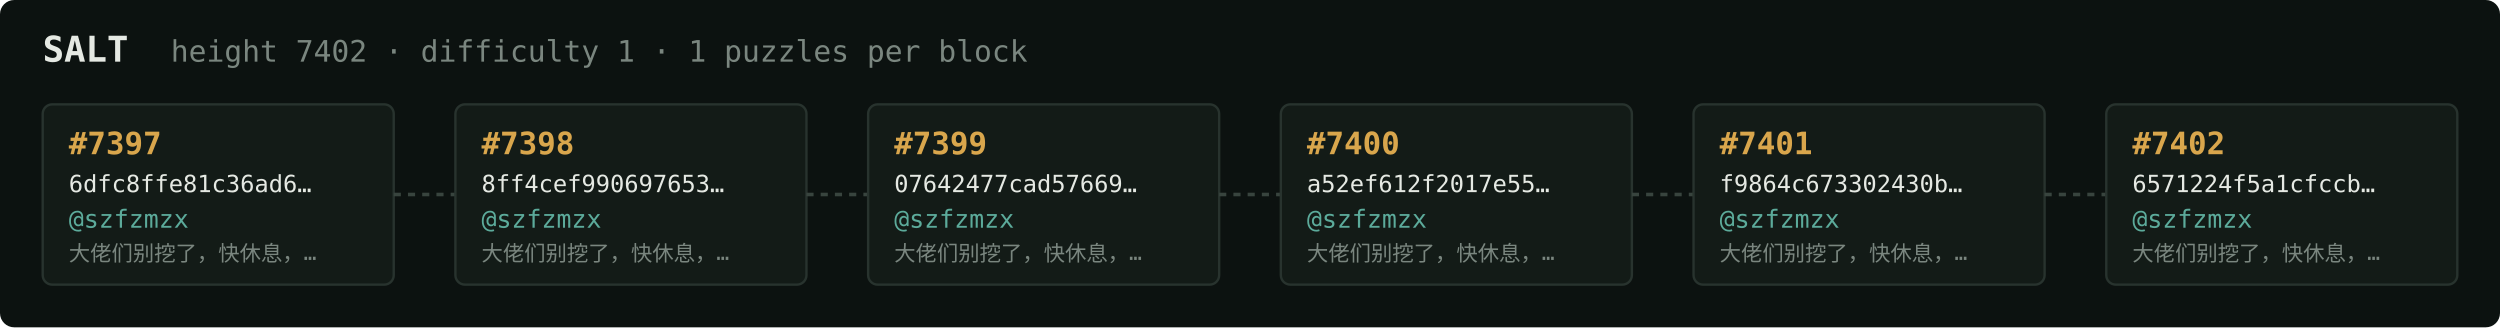
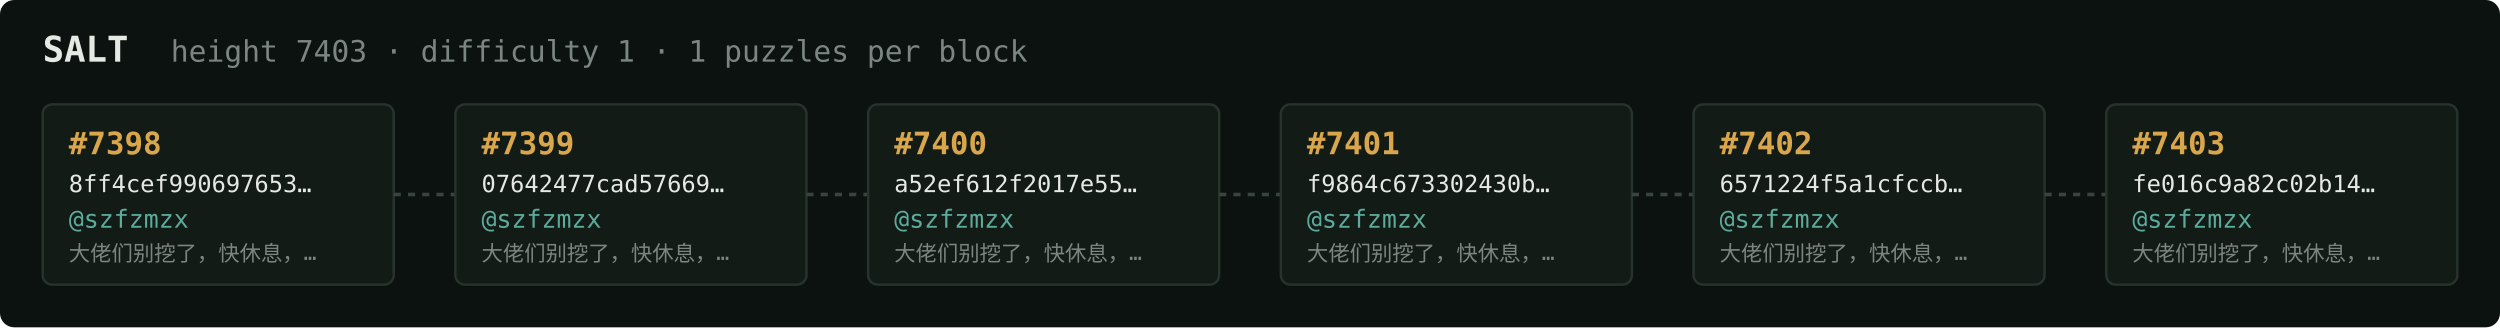
<svg xmlns="http://www.w3.org/2000/svg" width="1054" height="138" viewBox="0 0 1054 138" font-family="ui-monospace,SFMono-Regular,Menlo,monospace">
  <rect fill="#0c1210" width="1054" height="138" rx="6" />
  <text x="18" y="26" fill="#e5e9e3" font-size="15" font-weight="700">SALT</text>
-   <text x="72" y="26" fill="#7a867f" font-size="12.5">height 7402 · difficulty 1 · 1 puzzles per block</text>
+   <text x="72" y="26" fill="#7a867f" font-size="12.5">height 7403 · difficulty 1 · 1 puzzles per block</text>
  <rect x="18" y="44" width="148" height="76" rx="4" fill="#131b17" stroke="#28332e" stroke-width="1" />
-   <text x="29" y="65" fill="#d9a64c" font-size="13" font-weight="700">#7397</text>
-   <text x="29" y="81" fill="#e5e9e3" font-size="10">6dfc8ffe81c36ad6…</text>
+   <text x="29" y="65" fill="#d9a64c" font-size="13" font-weight="700">#7398</text>
+   <text x="29" y="81" fill="#e5e9e3" font-size="10">8ff4cef990697653…</text>
  <text x="29" y="96" fill="#5cab9b" font-size="10.5">@szfzmzx</text>
  <text x="29" y="110" fill="#7a867f" font-size="9">大佬们别挖了，快休息，…</text>
  <line x1="166" y1="82.0" x2="192" y2="82.0" stroke="#38443e" stroke-width="1.5" stroke-dasharray="3 3" />
  <rect x="192" y="44" width="148" height="76" rx="4" fill="#131b17" stroke="#28332e" stroke-width="1" />
-   <text x="203" y="65" fill="#d9a64c" font-size="13" font-weight="700">#7398</text>
-   <text x="203" y="81" fill="#e5e9e3" font-size="10">8ff4cef990697653…</text>
+   <text x="203" y="65" fill="#d9a64c" font-size="13" font-weight="700">#7399</text>
+   <text x="203" y="81" fill="#e5e9e3" font-size="10">07642477cad57669…</text>
  <text x="203" y="96" fill="#5cab9b" font-size="10.5">@szfzmzx</text>
  <text x="203" y="110" fill="#7a867f" font-size="9">大佬们别挖了，快休息，…</text>
  <line x1="340" y1="82.0" x2="366" y2="82.0" stroke="#38443e" stroke-width="1.5" stroke-dasharray="3 3" />
  <rect x="366" y="44" width="148" height="76" rx="4" fill="#131b17" stroke="#28332e" stroke-width="1" />
-   <text x="377" y="65" fill="#d9a64c" font-size="13" font-weight="700">#7399</text>
-   <text x="377" y="81" fill="#e5e9e3" font-size="10">07642477cad57669…</text>
+   <text x="377" y="65" fill="#d9a64c" font-size="13" font-weight="700">#7400</text>
+   <text x="377" y="81" fill="#e5e9e3" font-size="10">a52ef612f2017e55…</text>
  <text x="377" y="96" fill="#5cab9b" font-size="10.5">@szfzmzx</text>
  <text x="377" y="110" fill="#7a867f" font-size="9">大佬们别挖了，快休息，…</text>
  <line x1="514" y1="82.0" x2="540" y2="82.0" stroke="#38443e" stroke-width="1.5" stroke-dasharray="3 3" />
  <rect x="540" y="44" width="148" height="76" rx="4" fill="#131b17" stroke="#28332e" stroke-width="1" />
-   <text x="551" y="65" fill="#d9a64c" font-size="13" font-weight="700">#7400</text>
-   <text x="551" y="81" fill="#e5e9e3" font-size="10">a52ef612f2017e55…</text>
+   <text x="551" y="65" fill="#d9a64c" font-size="13" font-weight="700">#7401</text>
+   <text x="551" y="81" fill="#e5e9e3" font-size="10">f9864c673302430b…</text>
  <text x="551" y="96" fill="#5cab9b" font-size="10.5">@szfzmzx</text>
  <text x="551" y="110" fill="#7a867f" font-size="9">大佬们别挖了，快休息，…</text>
  <line x1="688" y1="82.0" x2="714" y2="82.0" stroke="#38443e" stroke-width="1.5" stroke-dasharray="3 3" />
  <rect x="714" y="44" width="148" height="76" rx="4" fill="#131b17" stroke="#28332e" stroke-width="1" />
-   <text x="725" y="65" fill="#d9a64c" font-size="13" font-weight="700">#7401</text>
-   <text x="725" y="81" fill="#e5e9e3" font-size="10">f9864c673302430b…</text>
+   <text x="725" y="65" fill="#d9a64c" font-size="13" font-weight="700">#7402</text>
+   <text x="725" y="81" fill="#e5e9e3" font-size="10">6571224f5a1cfccb…</text>
  <text x="725" y="96" fill="#5cab9b" font-size="10.5">@szfzmzx</text>
  <text x="725" y="110" fill="#7a867f" font-size="9">大佬们别挖了，快休息，…</text>
  <line x1="862" y1="82.0" x2="888" y2="82.0" stroke="#38443e" stroke-width="1.5" stroke-dasharray="3 3" />
  <rect x="888" y="44" width="148" height="76" rx="4" fill="#131b17" stroke="#28332e" stroke-width="1" />
-   <text x="899" y="65" fill="#d9a64c" font-size="13" font-weight="700">#7402</text>
-   <text x="899" y="81" fill="#e5e9e3" font-size="10">6571224f5a1cfccb…</text>
+   <text x="899" y="65" fill="#d9a64c" font-size="13" font-weight="700">#7403</text>
+   <text x="899" y="81" fill="#e5e9e3" font-size="10">fe016c9a82c02b14…</text>
  <text x="899" y="96" fill="#5cab9b" font-size="10.5">@szfzmzx</text>
  <text x="899" y="110" fill="#7a867f" font-size="9">大佬们别挖了，快休息，…</text>
</svg>
